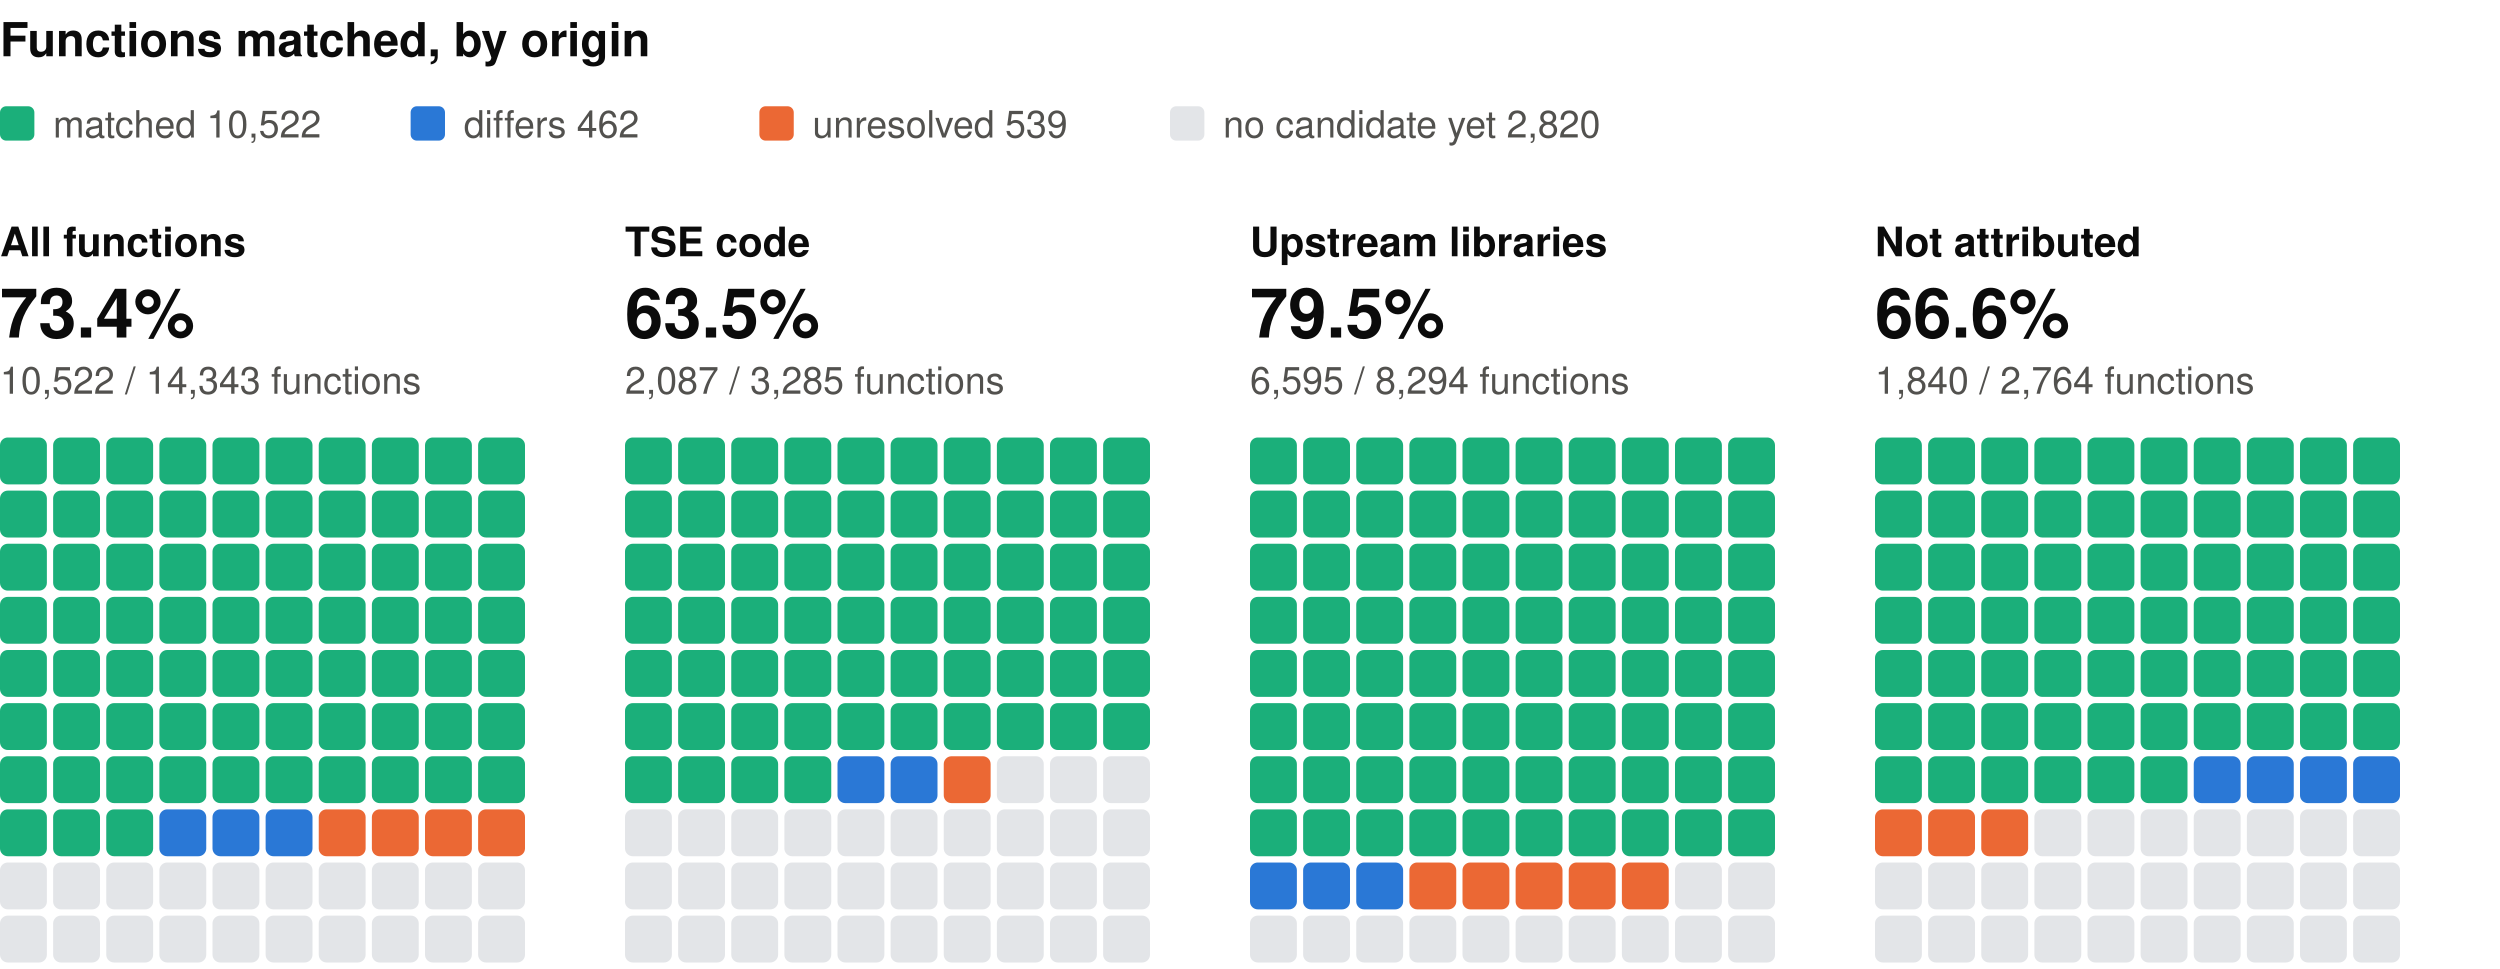
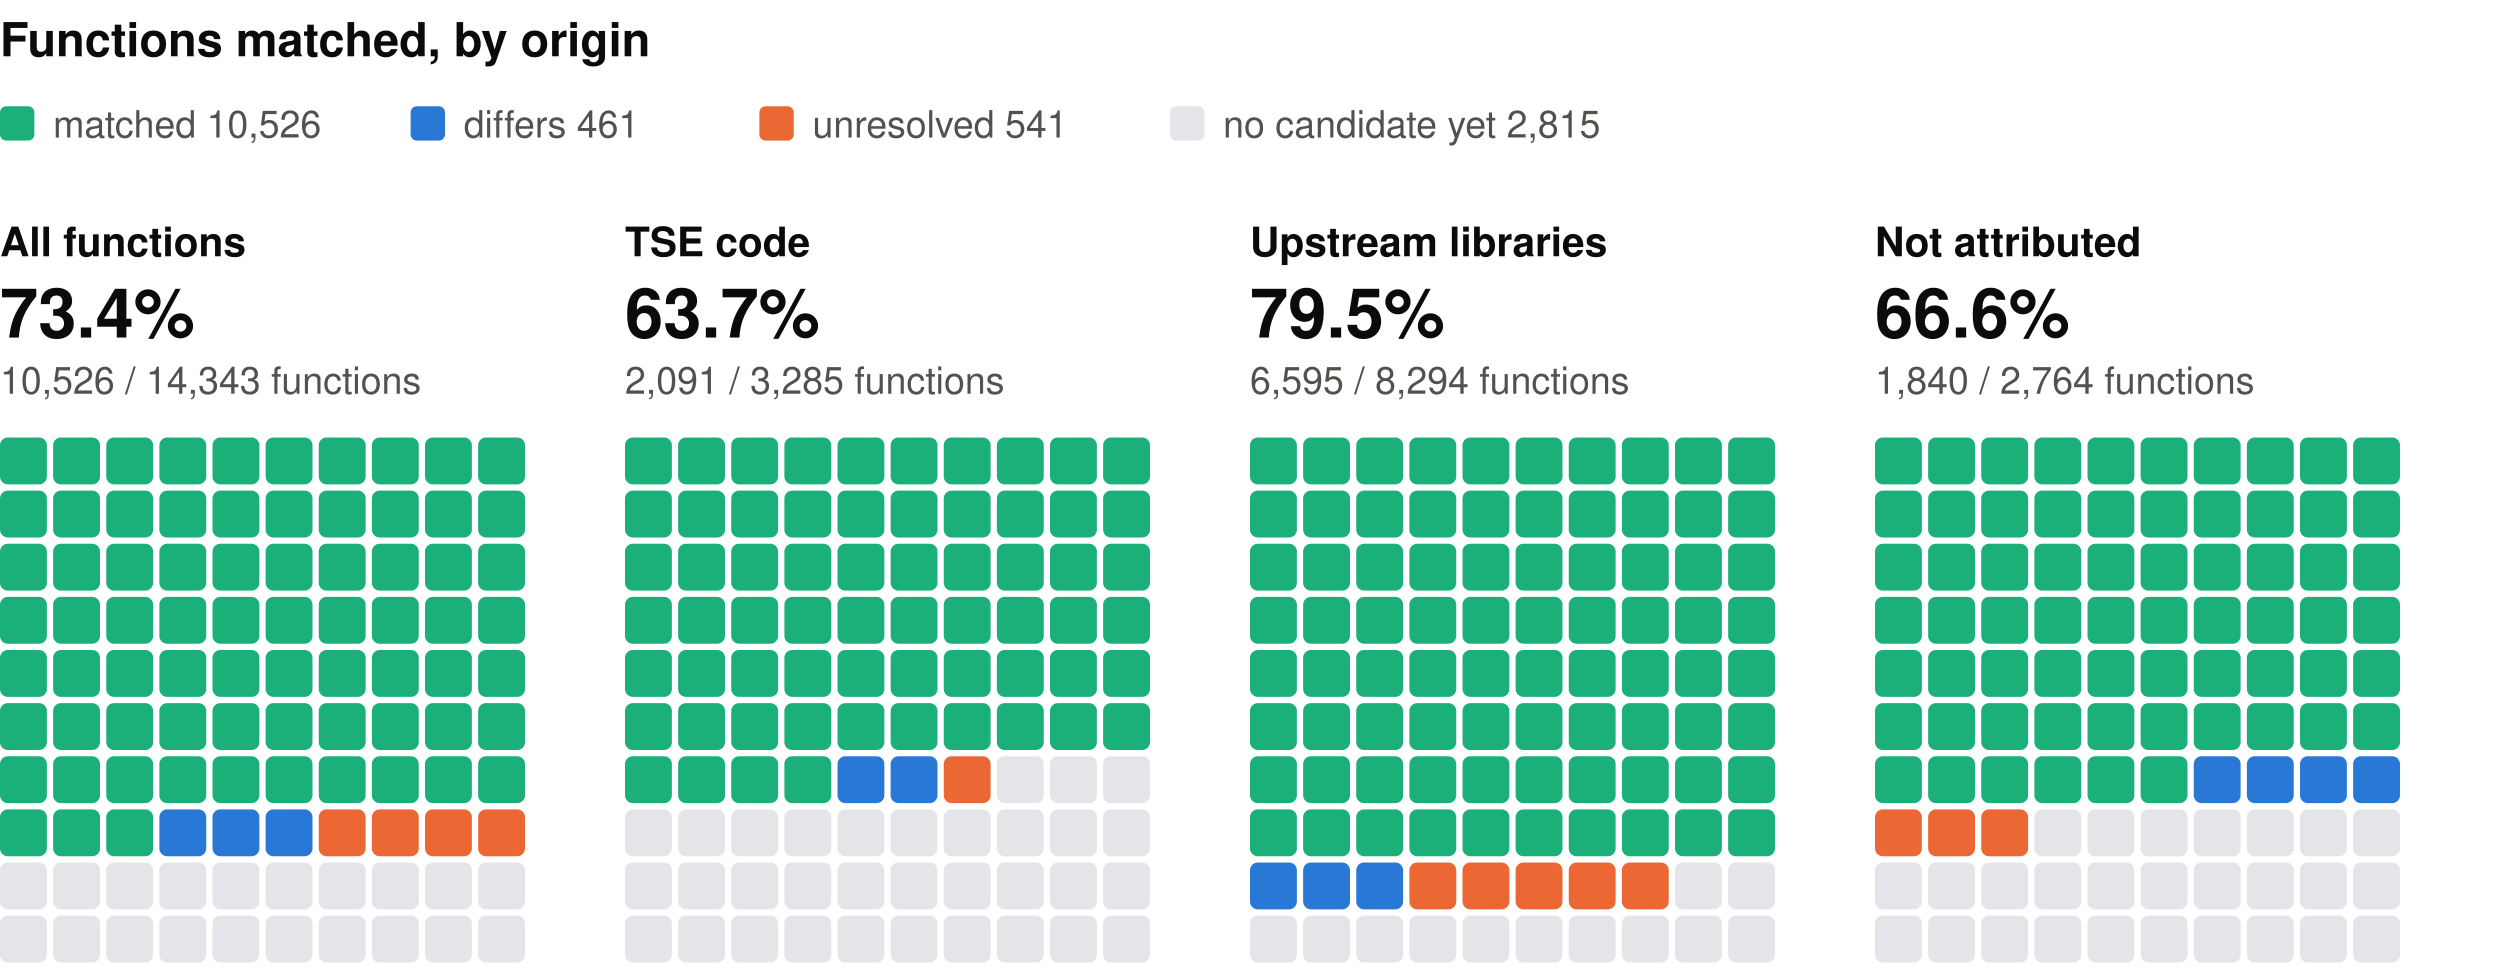
<svg xmlns="http://www.w3.org/2000/svg" width="800" height="310" viewBox="0 0 800 310" role="img" aria-label="Functions matched, by origin: one square per percent, coloured by verdict" font-family="system-ui, -apple-system, 'Segoe UI', Helvetica, Arial, sans-serif">
  <text x="0" y="18" font-size="15" fill="#0b0b0b" font-weight="600">Functions matched, by origin</text>
  <rect x="0" y="34" width="11" height="11" rx="2" fill="#1baf7a" />
-   <text x="17" y="44" font-size="12" fill="#52514e">matched 10,522</text>
+   <text x="17" y="44" font-size="12" fill="#52514e">matched 10,526</text>
  <rect x="131.4" y="34" width="11" height="11" rx="2" fill="#2a78d6" />
-   <text x="148.4" y="44" font-size="12" fill="#52514e">differs 462</text>
+   <text x="148.4" y="44" font-size="12" fill="#52514e">differs 461</text>
  <rect x="243" y="34" width="11" height="11" rx="2" fill="#eb6834" />
-   <text x="260" y="44" font-size="12" fill="#52514e">unresolved 539</text>
+   <text x="260" y="44" font-size="12" fill="#52514e">unresolved 541</text>
  <rect x="374.4" y="34" width="11" height="11" rx="2" fill="#e3e5e8" />
-   <text x="391.4" y="44" font-size="12" fill="#52514e">no candidate yet 2,820</text>
+   <text x="391.4" y="44" font-size="12" fill="#52514e">no candidate yet 2,815</text>
  <text x="0" y="82" font-size="13" fill="#0b0b0b" font-weight="600">All functions</text>
  <text x="0" y="108" font-size="22" fill="#0b0b0b" font-weight="600">73.4%</text>
-   <text x="0" y="126" font-size="12" fill="#52514e">10,522 / 14,343 functions</text>
+   <text x="0" y="126" font-size="12" fill="#52514e">10,526 / 14,343 functions</text>
  <rect x="0" y="140" width="15" height="15" rx="2.5" fill="#1baf7a" />
  <rect x="17" y="140" width="15" height="15" rx="2.5" fill="#1baf7a" />
  <rect x="34" y="140" width="15" height="15" rx="2.5" fill="#1baf7a" />
  <rect x="51" y="140" width="15" height="15" rx="2.5" fill="#1baf7a" />
  <rect x="68" y="140" width="15" height="15" rx="2.5" fill="#1baf7a" />
  <rect x="85" y="140" width="15" height="15" rx="2.5" fill="#1baf7a" />
  <rect x="102" y="140" width="15" height="15" rx="2.5" fill="#1baf7a" />
  <rect x="119" y="140" width="15" height="15" rx="2.5" fill="#1baf7a" />
  <rect x="136" y="140" width="15" height="15" rx="2.5" fill="#1baf7a" />
  <rect x="153" y="140" width="15" height="15" rx="2.5" fill="#1baf7a" />
  <rect x="0" y="157" width="15" height="15" rx="2.5" fill="#1baf7a" />
  <rect x="17" y="157" width="15" height="15" rx="2.5" fill="#1baf7a" />
  <rect x="34" y="157" width="15" height="15" rx="2.5" fill="#1baf7a" />
  <rect x="51" y="157" width="15" height="15" rx="2.5" fill="#1baf7a" />
  <rect x="68" y="157" width="15" height="15" rx="2.5" fill="#1baf7a" />
  <rect x="85" y="157" width="15" height="15" rx="2.5" fill="#1baf7a" />
  <rect x="102" y="157" width="15" height="15" rx="2.5" fill="#1baf7a" />
  <rect x="119" y="157" width="15" height="15" rx="2.5" fill="#1baf7a" />
  <rect x="136" y="157" width="15" height="15" rx="2.5" fill="#1baf7a" />
  <rect x="153" y="157" width="15" height="15" rx="2.5" fill="#1baf7a" />
  <rect x="0" y="174" width="15" height="15" rx="2.5" fill="#1baf7a" />
  <rect x="17" y="174" width="15" height="15" rx="2.5" fill="#1baf7a" />
  <rect x="34" y="174" width="15" height="15" rx="2.5" fill="#1baf7a" />
  <rect x="51" y="174" width="15" height="15" rx="2.5" fill="#1baf7a" />
  <rect x="68" y="174" width="15" height="15" rx="2.5" fill="#1baf7a" />
  <rect x="85" y="174" width="15" height="15" rx="2.5" fill="#1baf7a" />
  <rect x="102" y="174" width="15" height="15" rx="2.5" fill="#1baf7a" />
  <rect x="119" y="174" width="15" height="15" rx="2.5" fill="#1baf7a" />
  <rect x="136" y="174" width="15" height="15" rx="2.5" fill="#1baf7a" />
  <rect x="153" y="174" width="15" height="15" rx="2.5" fill="#1baf7a" />
  <rect x="0" y="191" width="15" height="15" rx="2.5" fill="#1baf7a" />
  <rect x="17" y="191" width="15" height="15" rx="2.5" fill="#1baf7a" />
  <rect x="34" y="191" width="15" height="15" rx="2.5" fill="#1baf7a" />
  <rect x="51" y="191" width="15" height="15" rx="2.5" fill="#1baf7a" />
  <rect x="68" y="191" width="15" height="15" rx="2.5" fill="#1baf7a" />
  <rect x="85" y="191" width="15" height="15" rx="2.5" fill="#1baf7a" />
  <rect x="102" y="191" width="15" height="15" rx="2.5" fill="#1baf7a" />
  <rect x="119" y="191" width="15" height="15" rx="2.5" fill="#1baf7a" />
  <rect x="136" y="191" width="15" height="15" rx="2.5" fill="#1baf7a" />
  <rect x="153" y="191" width="15" height="15" rx="2.5" fill="#1baf7a" />
  <rect x="0" y="208" width="15" height="15" rx="2.5" fill="#1baf7a" />
  <rect x="17" y="208" width="15" height="15" rx="2.5" fill="#1baf7a" />
  <rect x="34" y="208" width="15" height="15" rx="2.5" fill="#1baf7a" />
  <rect x="51" y="208" width="15" height="15" rx="2.5" fill="#1baf7a" />
  <rect x="68" y="208" width="15" height="15" rx="2.5" fill="#1baf7a" />
  <rect x="85" y="208" width="15" height="15" rx="2.5" fill="#1baf7a" />
  <rect x="102" y="208" width="15" height="15" rx="2.5" fill="#1baf7a" />
  <rect x="119" y="208" width="15" height="15" rx="2.5" fill="#1baf7a" />
  <rect x="136" y="208" width="15" height="15" rx="2.5" fill="#1baf7a" />
  <rect x="153" y="208" width="15" height="15" rx="2.5" fill="#1baf7a" />
  <rect x="0" y="225" width="15" height="15" rx="2.5" fill="#1baf7a" />
  <rect x="17" y="225" width="15" height="15" rx="2.5" fill="#1baf7a" />
  <rect x="34" y="225" width="15" height="15" rx="2.5" fill="#1baf7a" />
  <rect x="51" y="225" width="15" height="15" rx="2.5" fill="#1baf7a" />
  <rect x="68" y="225" width="15" height="15" rx="2.5" fill="#1baf7a" />
  <rect x="85" y="225" width="15" height="15" rx="2.5" fill="#1baf7a" />
  <rect x="102" y="225" width="15" height="15" rx="2.5" fill="#1baf7a" />
  <rect x="119" y="225" width="15" height="15" rx="2.5" fill="#1baf7a" />
  <rect x="136" y="225" width="15" height="15" rx="2.5" fill="#1baf7a" />
  <rect x="153" y="225" width="15" height="15" rx="2.5" fill="#1baf7a" />
  <rect x="0" y="242" width="15" height="15" rx="2.5" fill="#1baf7a" />
  <rect x="17" y="242" width="15" height="15" rx="2.5" fill="#1baf7a" />
  <rect x="34" y="242" width="15" height="15" rx="2.5" fill="#1baf7a" />
  <rect x="51" y="242" width="15" height="15" rx="2.5" fill="#1baf7a" />
  <rect x="68" y="242" width="15" height="15" rx="2.5" fill="#1baf7a" />
  <rect x="85" y="242" width="15" height="15" rx="2.5" fill="#1baf7a" />
  <rect x="102" y="242" width="15" height="15" rx="2.5" fill="#1baf7a" />
  <rect x="119" y="242" width="15" height="15" rx="2.5" fill="#1baf7a" />
  <rect x="136" y="242" width="15" height="15" rx="2.5" fill="#1baf7a" />
  <rect x="153" y="242" width="15" height="15" rx="2.5" fill="#1baf7a" />
  <rect x="0" y="259" width="15" height="15" rx="2.5" fill="#1baf7a" />
  <rect x="17" y="259" width="15" height="15" rx="2.5" fill="#1baf7a" />
  <rect x="34" y="259" width="15" height="15" rx="2.5" fill="#1baf7a" />
  <rect x="51" y="259" width="15" height="15" rx="2.5" fill="#2a78d6" />
  <rect x="68" y="259" width="15" height="15" rx="2.5" fill="#2a78d6" />
  <rect x="85" y="259" width="15" height="15" rx="2.5" fill="#2a78d6" />
  <rect x="102" y="259" width="15" height="15" rx="2.5" fill="#eb6834" />
  <rect x="119" y="259" width="15" height="15" rx="2.5" fill="#eb6834" />
  <rect x="136" y="259" width="15" height="15" rx="2.5" fill="#eb6834" />
  <rect x="153" y="259" width="15" height="15" rx="2.5" fill="#eb6834" />
  <rect x="0" y="276" width="15" height="15" rx="2.5" fill="#e3e5e8" />
  <rect x="17" y="276" width="15" height="15" rx="2.5" fill="#e3e5e8" />
  <rect x="34" y="276" width="15" height="15" rx="2.5" fill="#e3e5e8" />
  <rect x="51" y="276" width="15" height="15" rx="2.5" fill="#e3e5e8" />
  <rect x="68" y="276" width="15" height="15" rx="2.5" fill="#e3e5e8" />
  <rect x="85" y="276" width="15" height="15" rx="2.5" fill="#e3e5e8" />
  <rect x="102" y="276" width="15" height="15" rx="2.5" fill="#e3e5e8" />
  <rect x="119" y="276" width="15" height="15" rx="2.5" fill="#e3e5e8" />
  <rect x="136" y="276" width="15" height="15" rx="2.5" fill="#e3e5e8" />
  <rect x="153" y="276" width="15" height="15" rx="2.5" fill="#e3e5e8" />
  <rect x="0" y="293" width="15" height="15" rx="2.5" fill="#e3e5e8" />
  <rect x="17" y="293" width="15" height="15" rx="2.5" fill="#e3e5e8" />
  <rect x="34" y="293" width="15" height="15" rx="2.5" fill="#e3e5e8" />
  <rect x="51" y="293" width="15" height="15" rx="2.5" fill="#e3e5e8" />
  <rect x="68" y="293" width="15" height="15" rx="2.5" fill="#e3e5e8" />
  <rect x="85" y="293" width="15" height="15" rx="2.5" fill="#e3e5e8" />
  <rect x="102" y="293" width="15" height="15" rx="2.5" fill="#e3e5e8" />
  <rect x="119" y="293" width="15" height="15" rx="2.5" fill="#e3e5e8" />
  <rect x="136" y="293" width="15" height="15" rx="2.5" fill="#e3e5e8" />
  <rect x="153" y="293" width="15" height="15" rx="2.5" fill="#e3e5e8" />
  <text x="200" y="82" font-size="13" fill="#0b0b0b" font-weight="600">TSE code</text>
-   <text x="200" y="108" font-size="22" fill="#0b0b0b" font-weight="600">63.5%</text>
-   <text x="200" y="126" font-size="12" fill="#52514e">2,087 / 3,285 functions</text>
+   <text x="200" y="108" font-size="22" fill="#0b0b0b" font-weight="600">63.7%</text>
+   <text x="200" y="126" font-size="12" fill="#52514e">2,091 / 3,285 functions</text>
  <rect x="200" y="140" width="15" height="15" rx="2.5" fill="#1baf7a" />
  <rect x="217" y="140" width="15" height="15" rx="2.5" fill="#1baf7a" />
  <rect x="234" y="140" width="15" height="15" rx="2.5" fill="#1baf7a" />
  <rect x="251" y="140" width="15" height="15" rx="2.5" fill="#1baf7a" />
  <rect x="268" y="140" width="15" height="15" rx="2.5" fill="#1baf7a" />
  <rect x="285" y="140" width="15" height="15" rx="2.5" fill="#1baf7a" />
  <rect x="302" y="140" width="15" height="15" rx="2.5" fill="#1baf7a" />
  <rect x="319" y="140" width="15" height="15" rx="2.5" fill="#1baf7a" />
  <rect x="336" y="140" width="15" height="15" rx="2.5" fill="#1baf7a" />
  <rect x="353" y="140" width="15" height="15" rx="2.5" fill="#1baf7a" />
  <rect x="200" y="157" width="15" height="15" rx="2.5" fill="#1baf7a" />
  <rect x="217" y="157" width="15" height="15" rx="2.5" fill="#1baf7a" />
  <rect x="234" y="157" width="15" height="15" rx="2.5" fill="#1baf7a" />
  <rect x="251" y="157" width="15" height="15" rx="2.5" fill="#1baf7a" />
  <rect x="268" y="157" width="15" height="15" rx="2.5" fill="#1baf7a" />
  <rect x="285" y="157" width="15" height="15" rx="2.5" fill="#1baf7a" />
  <rect x="302" y="157" width="15" height="15" rx="2.5" fill="#1baf7a" />
  <rect x="319" y="157" width="15" height="15" rx="2.5" fill="#1baf7a" />
  <rect x="336" y="157" width="15" height="15" rx="2.5" fill="#1baf7a" />
  <rect x="353" y="157" width="15" height="15" rx="2.5" fill="#1baf7a" />
  <rect x="200" y="174" width="15" height="15" rx="2.5" fill="#1baf7a" />
  <rect x="217" y="174" width="15" height="15" rx="2.5" fill="#1baf7a" />
  <rect x="234" y="174" width="15" height="15" rx="2.5" fill="#1baf7a" />
  <rect x="251" y="174" width="15" height="15" rx="2.5" fill="#1baf7a" />
  <rect x="268" y="174" width="15" height="15" rx="2.5" fill="#1baf7a" />
  <rect x="285" y="174" width="15" height="15" rx="2.5" fill="#1baf7a" />
  <rect x="302" y="174" width="15" height="15" rx="2.5" fill="#1baf7a" />
  <rect x="319" y="174" width="15" height="15" rx="2.5" fill="#1baf7a" />
  <rect x="336" y="174" width="15" height="15" rx="2.5" fill="#1baf7a" />
  <rect x="353" y="174" width="15" height="15" rx="2.5" fill="#1baf7a" />
  <rect x="200" y="191" width="15" height="15" rx="2.5" fill="#1baf7a" />
  <rect x="217" y="191" width="15" height="15" rx="2.5" fill="#1baf7a" />
  <rect x="234" y="191" width="15" height="15" rx="2.5" fill="#1baf7a" />
  <rect x="251" y="191" width="15" height="15" rx="2.5" fill="#1baf7a" />
  <rect x="268" y="191" width="15" height="15" rx="2.5" fill="#1baf7a" />
  <rect x="285" y="191" width="15" height="15" rx="2.5" fill="#1baf7a" />
  <rect x="302" y="191" width="15" height="15" rx="2.5" fill="#1baf7a" />
  <rect x="319" y="191" width="15" height="15" rx="2.5" fill="#1baf7a" />
  <rect x="336" y="191" width="15" height="15" rx="2.5" fill="#1baf7a" />
  <rect x="353" y="191" width="15" height="15" rx="2.5" fill="#1baf7a" />
  <rect x="200" y="208" width="15" height="15" rx="2.5" fill="#1baf7a" />
  <rect x="217" y="208" width="15" height="15" rx="2.5" fill="#1baf7a" />
  <rect x="234" y="208" width="15" height="15" rx="2.5" fill="#1baf7a" />
  <rect x="251" y="208" width="15" height="15" rx="2.5" fill="#1baf7a" />
  <rect x="268" y="208" width="15" height="15" rx="2.5" fill="#1baf7a" />
  <rect x="285" y="208" width="15" height="15" rx="2.5" fill="#1baf7a" />
  <rect x="302" y="208" width="15" height="15" rx="2.5" fill="#1baf7a" />
  <rect x="319" y="208" width="15" height="15" rx="2.5" fill="#1baf7a" />
  <rect x="336" y="208" width="15" height="15" rx="2.5" fill="#1baf7a" />
  <rect x="353" y="208" width="15" height="15" rx="2.5" fill="#1baf7a" />
  <rect x="200" y="225" width="15" height="15" rx="2.5" fill="#1baf7a" />
  <rect x="217" y="225" width="15" height="15" rx="2.5" fill="#1baf7a" />
  <rect x="234" y="225" width="15" height="15" rx="2.5" fill="#1baf7a" />
  <rect x="251" y="225" width="15" height="15" rx="2.5" fill="#1baf7a" />
  <rect x="268" y="225" width="15" height="15" rx="2.5" fill="#1baf7a" />
  <rect x="285" y="225" width="15" height="15" rx="2.5" fill="#1baf7a" />
  <rect x="302" y="225" width="15" height="15" rx="2.5" fill="#1baf7a" />
  <rect x="319" y="225" width="15" height="15" rx="2.5" fill="#1baf7a" />
  <rect x="336" y="225" width="15" height="15" rx="2.5" fill="#1baf7a" />
  <rect x="353" y="225" width="15" height="15" rx="2.5" fill="#1baf7a" />
  <rect x="200" y="242" width="15" height="15" rx="2.5" fill="#1baf7a" />
  <rect x="217" y="242" width="15" height="15" rx="2.5" fill="#1baf7a" />
  <rect x="234" y="242" width="15" height="15" rx="2.5" fill="#1baf7a" />
  <rect x="251" y="242" width="15" height="15" rx="2.5" fill="#1baf7a" />
  <rect x="268" y="242" width="15" height="15" rx="2.5" fill="#2a78d6" />
  <rect x="285" y="242" width="15" height="15" rx="2.5" fill="#2a78d6" />
  <rect x="302" y="242" width="15" height="15" rx="2.5" fill="#eb6834" />
  <rect x="319" y="242" width="15" height="15" rx="2.5" fill="#e3e5e8" />
  <rect x="336" y="242" width="15" height="15" rx="2.5" fill="#e3e5e8" />
  <rect x="353" y="242" width="15" height="15" rx="2.5" fill="#e3e5e8" />
  <rect x="200" y="259" width="15" height="15" rx="2.5" fill="#e3e5e8" />
  <rect x="217" y="259" width="15" height="15" rx="2.5" fill="#e3e5e8" />
  <rect x="234" y="259" width="15" height="15" rx="2.5" fill="#e3e5e8" />
  <rect x="251" y="259" width="15" height="15" rx="2.5" fill="#e3e5e8" />
  <rect x="268" y="259" width="15" height="15" rx="2.5" fill="#e3e5e8" />
  <rect x="285" y="259" width="15" height="15" rx="2.5" fill="#e3e5e8" />
  <rect x="302" y="259" width="15" height="15" rx="2.5" fill="#e3e5e8" />
  <rect x="319" y="259" width="15" height="15" rx="2.5" fill="#e3e5e8" />
  <rect x="336" y="259" width="15" height="15" rx="2.5" fill="#e3e5e8" />
  <rect x="353" y="259" width="15" height="15" rx="2.5" fill="#e3e5e8" />
  <rect x="200" y="276" width="15" height="15" rx="2.5" fill="#e3e5e8" />
  <rect x="217" y="276" width="15" height="15" rx="2.5" fill="#e3e5e8" />
  <rect x="234" y="276" width="15" height="15" rx="2.5" fill="#e3e5e8" />
  <rect x="251" y="276" width="15" height="15" rx="2.5" fill="#e3e5e8" />
  <rect x="268" y="276" width="15" height="15" rx="2.5" fill="#e3e5e8" />
  <rect x="285" y="276" width="15" height="15" rx="2.5" fill="#e3e5e8" />
  <rect x="302" y="276" width="15" height="15" rx="2.5" fill="#e3e5e8" />
  <rect x="319" y="276" width="15" height="15" rx="2.5" fill="#e3e5e8" />
  <rect x="336" y="276" width="15" height="15" rx="2.5" fill="#e3e5e8" />
  <rect x="353" y="276" width="15" height="15" rx="2.5" fill="#e3e5e8" />
  <rect x="200" y="293" width="15" height="15" rx="2.5" fill="#e3e5e8" />
  <rect x="217" y="293" width="15" height="15" rx="2.5" fill="#e3e5e8" />
  <rect x="234" y="293" width="15" height="15" rx="2.5" fill="#e3e5e8" />
  <rect x="251" y="293" width="15" height="15" rx="2.5" fill="#e3e5e8" />
  <rect x="268" y="293" width="15" height="15" rx="2.5" fill="#e3e5e8" />
  <rect x="285" y="293" width="15" height="15" rx="2.5" fill="#e3e5e8" />
  <rect x="302" y="293" width="15" height="15" rx="2.5" fill="#e3e5e8" />
  <rect x="319" y="293" width="15" height="15" rx="2.5" fill="#e3e5e8" />
  <rect x="336" y="293" width="15" height="15" rx="2.5" fill="#e3e5e8" />
  <rect x="353" y="293" width="15" height="15" rx="2.5" fill="#e3e5e8" />
  <text x="400" y="82" font-size="13" fill="#0b0b0b" font-weight="600">Upstream libraries</text>
  <text x="400" y="108" font-size="22" fill="#0b0b0b" font-weight="600">79.5%</text>
  <text x="400" y="126" font-size="12" fill="#52514e">6,595 / 8,294 functions</text>
  <rect x="400" y="140" width="15" height="15" rx="2.5" fill="#1baf7a" />
  <rect x="417" y="140" width="15" height="15" rx="2.5" fill="#1baf7a" />
  <rect x="434" y="140" width="15" height="15" rx="2.5" fill="#1baf7a" />
  <rect x="451" y="140" width="15" height="15" rx="2.5" fill="#1baf7a" />
  <rect x="468" y="140" width="15" height="15" rx="2.5" fill="#1baf7a" />
  <rect x="485" y="140" width="15" height="15" rx="2.5" fill="#1baf7a" />
  <rect x="502" y="140" width="15" height="15" rx="2.5" fill="#1baf7a" />
  <rect x="519" y="140" width="15" height="15" rx="2.5" fill="#1baf7a" />
  <rect x="536" y="140" width="15" height="15" rx="2.5" fill="#1baf7a" />
  <rect x="553" y="140" width="15" height="15" rx="2.5" fill="#1baf7a" />
  <rect x="400" y="157" width="15" height="15" rx="2.5" fill="#1baf7a" />
  <rect x="417" y="157" width="15" height="15" rx="2.5" fill="#1baf7a" />
  <rect x="434" y="157" width="15" height="15" rx="2.5" fill="#1baf7a" />
  <rect x="451" y="157" width="15" height="15" rx="2.5" fill="#1baf7a" />
  <rect x="468" y="157" width="15" height="15" rx="2.5" fill="#1baf7a" />
  <rect x="485" y="157" width="15" height="15" rx="2.5" fill="#1baf7a" />
  <rect x="502" y="157" width="15" height="15" rx="2.5" fill="#1baf7a" />
  <rect x="519" y="157" width="15" height="15" rx="2.5" fill="#1baf7a" />
  <rect x="536" y="157" width="15" height="15" rx="2.5" fill="#1baf7a" />
  <rect x="553" y="157" width="15" height="15" rx="2.5" fill="#1baf7a" />
  <rect x="400" y="174" width="15" height="15" rx="2.5" fill="#1baf7a" />
  <rect x="417" y="174" width="15" height="15" rx="2.5" fill="#1baf7a" />
  <rect x="434" y="174" width="15" height="15" rx="2.5" fill="#1baf7a" />
  <rect x="451" y="174" width="15" height="15" rx="2.5" fill="#1baf7a" />
  <rect x="468" y="174" width="15" height="15" rx="2.5" fill="#1baf7a" />
  <rect x="485" y="174" width="15" height="15" rx="2.5" fill="#1baf7a" />
  <rect x="502" y="174" width="15" height="15" rx="2.5" fill="#1baf7a" />
  <rect x="519" y="174" width="15" height="15" rx="2.5" fill="#1baf7a" />
  <rect x="536" y="174" width="15" height="15" rx="2.5" fill="#1baf7a" />
  <rect x="553" y="174" width="15" height="15" rx="2.5" fill="#1baf7a" />
  <rect x="400" y="191" width="15" height="15" rx="2.5" fill="#1baf7a" />
  <rect x="417" y="191" width="15" height="15" rx="2.5" fill="#1baf7a" />
  <rect x="434" y="191" width="15" height="15" rx="2.5" fill="#1baf7a" />
  <rect x="451" y="191" width="15" height="15" rx="2.5" fill="#1baf7a" />
  <rect x="468" y="191" width="15" height="15" rx="2.5" fill="#1baf7a" />
  <rect x="485" y="191" width="15" height="15" rx="2.5" fill="#1baf7a" />
  <rect x="502" y="191" width="15" height="15" rx="2.5" fill="#1baf7a" />
  <rect x="519" y="191" width="15" height="15" rx="2.5" fill="#1baf7a" />
  <rect x="536" y="191" width="15" height="15" rx="2.5" fill="#1baf7a" />
  <rect x="553" y="191" width="15" height="15" rx="2.5" fill="#1baf7a" />
  <rect x="400" y="208" width="15" height="15" rx="2.5" fill="#1baf7a" />
  <rect x="417" y="208" width="15" height="15" rx="2.5" fill="#1baf7a" />
  <rect x="434" y="208" width="15" height="15" rx="2.5" fill="#1baf7a" />
  <rect x="451" y="208" width="15" height="15" rx="2.5" fill="#1baf7a" />
  <rect x="468" y="208" width="15" height="15" rx="2.5" fill="#1baf7a" />
  <rect x="485" y="208" width="15" height="15" rx="2.5" fill="#1baf7a" />
  <rect x="502" y="208" width="15" height="15" rx="2.5" fill="#1baf7a" />
  <rect x="519" y="208" width="15" height="15" rx="2.5" fill="#1baf7a" />
  <rect x="536" y="208" width="15" height="15" rx="2.5" fill="#1baf7a" />
  <rect x="553" y="208" width="15" height="15" rx="2.5" fill="#1baf7a" />
  <rect x="400" y="225" width="15" height="15" rx="2.5" fill="#1baf7a" />
  <rect x="417" y="225" width="15" height="15" rx="2.5" fill="#1baf7a" />
  <rect x="434" y="225" width="15" height="15" rx="2.5" fill="#1baf7a" />
  <rect x="451" y="225" width="15" height="15" rx="2.5" fill="#1baf7a" />
  <rect x="468" y="225" width="15" height="15" rx="2.5" fill="#1baf7a" />
  <rect x="485" y="225" width="15" height="15" rx="2.5" fill="#1baf7a" />
  <rect x="502" y="225" width="15" height="15" rx="2.5" fill="#1baf7a" />
  <rect x="519" y="225" width="15" height="15" rx="2.5" fill="#1baf7a" />
  <rect x="536" y="225" width="15" height="15" rx="2.5" fill="#1baf7a" />
  <rect x="553" y="225" width="15" height="15" rx="2.5" fill="#1baf7a" />
  <rect x="400" y="242" width="15" height="15" rx="2.5" fill="#1baf7a" />
  <rect x="417" y="242" width="15" height="15" rx="2.5" fill="#1baf7a" />
  <rect x="434" y="242" width="15" height="15" rx="2.5" fill="#1baf7a" />
  <rect x="451" y="242" width="15" height="15" rx="2.5" fill="#1baf7a" />
  <rect x="468" y="242" width="15" height="15" rx="2.5" fill="#1baf7a" />
  <rect x="485" y="242" width="15" height="15" rx="2.5" fill="#1baf7a" />
  <rect x="502" y="242" width="15" height="15" rx="2.5" fill="#1baf7a" />
  <rect x="519" y="242" width="15" height="15" rx="2.5" fill="#1baf7a" />
  <rect x="536" y="242" width="15" height="15" rx="2.5" fill="#1baf7a" />
  <rect x="553" y="242" width="15" height="15" rx="2.5" fill="#1baf7a" />
  <rect x="400" y="259" width="15" height="15" rx="2.5" fill="#1baf7a" />
  <rect x="417" y="259" width="15" height="15" rx="2.5" fill="#1baf7a" />
  <rect x="434" y="259" width="15" height="15" rx="2.5" fill="#1baf7a" />
  <rect x="451" y="259" width="15" height="15" rx="2.5" fill="#1baf7a" />
  <rect x="468" y="259" width="15" height="15" rx="2.5" fill="#1baf7a" />
  <rect x="485" y="259" width="15" height="15" rx="2.5" fill="#1baf7a" />
  <rect x="502" y="259" width="15" height="15" rx="2.5" fill="#1baf7a" />
  <rect x="519" y="259" width="15" height="15" rx="2.5" fill="#1baf7a" />
  <rect x="536" y="259" width="15" height="15" rx="2.5" fill="#1baf7a" />
  <rect x="553" y="259" width="15" height="15" rx="2.5" fill="#1baf7a" />
  <rect x="400" y="276" width="15" height="15" rx="2.5" fill="#2a78d6" />
  <rect x="417" y="276" width="15" height="15" rx="2.5" fill="#2a78d6" />
  <rect x="434" y="276" width="15" height="15" rx="2.5" fill="#2a78d6" />
  <rect x="451" y="276" width="15" height="15" rx="2.5" fill="#eb6834" />
  <rect x="468" y="276" width="15" height="15" rx="2.5" fill="#eb6834" />
  <rect x="485" y="276" width="15" height="15" rx="2.5" fill="#eb6834" />
  <rect x="502" y="276" width="15" height="15" rx="2.5" fill="#eb6834" />
  <rect x="519" y="276" width="15" height="15" rx="2.5" fill="#eb6834" />
  <rect x="536" y="276" width="15" height="15" rx="2.5" fill="#e3e5e8" />
  <rect x="553" y="276" width="15" height="15" rx="2.5" fill="#e3e5e8" />
  <rect x="400" y="293" width="15" height="15" rx="2.5" fill="#e3e5e8" />
  <rect x="417" y="293" width="15" height="15" rx="2.5" fill="#e3e5e8" />
  <rect x="434" y="293" width="15" height="15" rx="2.5" fill="#e3e5e8" />
  <rect x="451" y="293" width="15" height="15" rx="2.5" fill="#e3e5e8" />
  <rect x="468" y="293" width="15" height="15" rx="2.5" fill="#e3e5e8" />
  <rect x="485" y="293" width="15" height="15" rx="2.5" fill="#e3e5e8" />
  <rect x="502" y="293" width="15" height="15" rx="2.5" fill="#e3e5e8" />
  <rect x="519" y="293" width="15" height="15" rx="2.5" fill="#e3e5e8" />
  <rect x="536" y="293" width="15" height="15" rx="2.5" fill="#e3e5e8" />
  <rect x="553" y="293" width="15" height="15" rx="2.5" fill="#e3e5e8" />
  <text x="600" y="82" font-size="13" fill="#0b0b0b" font-weight="600">Not attributed</text>
  <text x="600" y="108" font-size="22" fill="#0b0b0b" font-weight="600">66.6%</text>
  <text x="600" y="126" font-size="12" fill="#52514e">1,840 / 2,764 functions</text>
  <rect x="600" y="140" width="15" height="15" rx="2.5" fill="#1baf7a" />
  <rect x="617" y="140" width="15" height="15" rx="2.5" fill="#1baf7a" />
  <rect x="634" y="140" width="15" height="15" rx="2.5" fill="#1baf7a" />
  <rect x="651" y="140" width="15" height="15" rx="2.5" fill="#1baf7a" />
  <rect x="668" y="140" width="15" height="15" rx="2.5" fill="#1baf7a" />
  <rect x="685" y="140" width="15" height="15" rx="2.5" fill="#1baf7a" />
  <rect x="702" y="140" width="15" height="15" rx="2.5" fill="#1baf7a" />
  <rect x="719" y="140" width="15" height="15" rx="2.5" fill="#1baf7a" />
  <rect x="736" y="140" width="15" height="15" rx="2.5" fill="#1baf7a" />
  <rect x="753" y="140" width="15" height="15" rx="2.5" fill="#1baf7a" />
  <rect x="600" y="157" width="15" height="15" rx="2.5" fill="#1baf7a" />
  <rect x="617" y="157" width="15" height="15" rx="2.5" fill="#1baf7a" />
  <rect x="634" y="157" width="15" height="15" rx="2.5" fill="#1baf7a" />
  <rect x="651" y="157" width="15" height="15" rx="2.5" fill="#1baf7a" />
  <rect x="668" y="157" width="15" height="15" rx="2.5" fill="#1baf7a" />
  <rect x="685" y="157" width="15" height="15" rx="2.5" fill="#1baf7a" />
  <rect x="702" y="157" width="15" height="15" rx="2.5" fill="#1baf7a" />
  <rect x="719" y="157" width="15" height="15" rx="2.5" fill="#1baf7a" />
  <rect x="736" y="157" width="15" height="15" rx="2.5" fill="#1baf7a" />
  <rect x="753" y="157" width="15" height="15" rx="2.5" fill="#1baf7a" />
  <rect x="600" y="174" width="15" height="15" rx="2.5" fill="#1baf7a" />
  <rect x="617" y="174" width="15" height="15" rx="2.5" fill="#1baf7a" />
  <rect x="634" y="174" width="15" height="15" rx="2.5" fill="#1baf7a" />
  <rect x="651" y="174" width="15" height="15" rx="2.5" fill="#1baf7a" />
  <rect x="668" y="174" width="15" height="15" rx="2.5" fill="#1baf7a" />
  <rect x="685" y="174" width="15" height="15" rx="2.5" fill="#1baf7a" />
  <rect x="702" y="174" width="15" height="15" rx="2.5" fill="#1baf7a" />
  <rect x="719" y="174" width="15" height="15" rx="2.5" fill="#1baf7a" />
  <rect x="736" y="174" width="15" height="15" rx="2.5" fill="#1baf7a" />
  <rect x="753" y="174" width="15" height="15" rx="2.5" fill="#1baf7a" />
  <rect x="600" y="191" width="15" height="15" rx="2.5" fill="#1baf7a" />
  <rect x="617" y="191" width="15" height="15" rx="2.5" fill="#1baf7a" />
  <rect x="634" y="191" width="15" height="15" rx="2.5" fill="#1baf7a" />
  <rect x="651" y="191" width="15" height="15" rx="2.5" fill="#1baf7a" />
  <rect x="668" y="191" width="15" height="15" rx="2.5" fill="#1baf7a" />
  <rect x="685" y="191" width="15" height="15" rx="2.5" fill="#1baf7a" />
  <rect x="702" y="191" width="15" height="15" rx="2.5" fill="#1baf7a" />
  <rect x="719" y="191" width="15" height="15" rx="2.5" fill="#1baf7a" />
  <rect x="736" y="191" width="15" height="15" rx="2.5" fill="#1baf7a" />
  <rect x="753" y="191" width="15" height="15" rx="2.5" fill="#1baf7a" />
  <rect x="600" y="208" width="15" height="15" rx="2.5" fill="#1baf7a" />
  <rect x="617" y="208" width="15" height="15" rx="2.5" fill="#1baf7a" />
  <rect x="634" y="208" width="15" height="15" rx="2.5" fill="#1baf7a" />
  <rect x="651" y="208" width="15" height="15" rx="2.5" fill="#1baf7a" />
  <rect x="668" y="208" width="15" height="15" rx="2.5" fill="#1baf7a" />
  <rect x="685" y="208" width="15" height="15" rx="2.5" fill="#1baf7a" />
  <rect x="702" y="208" width="15" height="15" rx="2.5" fill="#1baf7a" />
  <rect x="719" y="208" width="15" height="15" rx="2.5" fill="#1baf7a" />
  <rect x="736" y="208" width="15" height="15" rx="2.5" fill="#1baf7a" />
  <rect x="753" y="208" width="15" height="15" rx="2.5" fill="#1baf7a" />
  <rect x="600" y="225" width="15" height="15" rx="2.5" fill="#1baf7a" />
  <rect x="617" y="225" width="15" height="15" rx="2.5" fill="#1baf7a" />
  <rect x="634" y="225" width="15" height="15" rx="2.5" fill="#1baf7a" />
  <rect x="651" y="225" width="15" height="15" rx="2.5" fill="#1baf7a" />
  <rect x="668" y="225" width="15" height="15" rx="2.5" fill="#1baf7a" />
  <rect x="685" y="225" width="15" height="15" rx="2.5" fill="#1baf7a" />
  <rect x="702" y="225" width="15" height="15" rx="2.5" fill="#1baf7a" />
  <rect x="719" y="225" width="15" height="15" rx="2.5" fill="#1baf7a" />
  <rect x="736" y="225" width="15" height="15" rx="2.5" fill="#1baf7a" />
  <rect x="753" y="225" width="15" height="15" rx="2.5" fill="#1baf7a" />
  <rect x="600" y="242" width="15" height="15" rx="2.5" fill="#1baf7a" />
  <rect x="617" y="242" width="15" height="15" rx="2.5" fill="#1baf7a" />
  <rect x="634" y="242" width="15" height="15" rx="2.5" fill="#1baf7a" />
  <rect x="651" y="242" width="15" height="15" rx="2.5" fill="#1baf7a" />
  <rect x="668" y="242" width="15" height="15" rx="2.5" fill="#1baf7a" />
  <rect x="685" y="242" width="15" height="15" rx="2.5" fill="#1baf7a" />
  <rect x="702" y="242" width="15" height="15" rx="2.5" fill="#2a78d6" />
  <rect x="719" y="242" width="15" height="15" rx="2.5" fill="#2a78d6" />
  <rect x="736" y="242" width="15" height="15" rx="2.5" fill="#2a78d6" />
  <rect x="753" y="242" width="15" height="15" rx="2.5" fill="#2a78d6" />
  <rect x="600" y="259" width="15" height="15" rx="2.5" fill="#eb6834" />
  <rect x="617" y="259" width="15" height="15" rx="2.5" fill="#eb6834" />
  <rect x="634" y="259" width="15" height="15" rx="2.5" fill="#eb6834" />
  <rect x="651" y="259" width="15" height="15" rx="2.5" fill="#e3e5e8" />
  <rect x="668" y="259" width="15" height="15" rx="2.5" fill="#e3e5e8" />
  <rect x="685" y="259" width="15" height="15" rx="2.5" fill="#e3e5e8" />
  <rect x="702" y="259" width="15" height="15" rx="2.5" fill="#e3e5e8" />
  <rect x="719" y="259" width="15" height="15" rx="2.5" fill="#e3e5e8" />
  <rect x="736" y="259" width="15" height="15" rx="2.5" fill="#e3e5e8" />
  <rect x="753" y="259" width="15" height="15" rx="2.5" fill="#e3e5e8" />
  <rect x="600" y="276" width="15" height="15" rx="2.5" fill="#e3e5e8" />
  <rect x="617" y="276" width="15" height="15" rx="2.5" fill="#e3e5e8" />
  <rect x="634" y="276" width="15" height="15" rx="2.5" fill="#e3e5e8" />
  <rect x="651" y="276" width="15" height="15" rx="2.5" fill="#e3e5e8" />
  <rect x="668" y="276" width="15" height="15" rx="2.5" fill="#e3e5e8" />
  <rect x="685" y="276" width="15" height="15" rx="2.5" fill="#e3e5e8" />
  <rect x="702" y="276" width="15" height="15" rx="2.5" fill="#e3e5e8" />
  <rect x="719" y="276" width="15" height="15" rx="2.5" fill="#e3e5e8" />
  <rect x="736" y="276" width="15" height="15" rx="2.5" fill="#e3e5e8" />
  <rect x="753" y="276" width="15" height="15" rx="2.5" fill="#e3e5e8" />
  <rect x="600" y="293" width="15" height="15" rx="2.5" fill="#e3e5e8" />
  <rect x="617" y="293" width="15" height="15" rx="2.5" fill="#e3e5e8" />
  <rect x="634" y="293" width="15" height="15" rx="2.5" fill="#e3e5e8" />
  <rect x="651" y="293" width="15" height="15" rx="2.5" fill="#e3e5e8" />
  <rect x="668" y="293" width="15" height="15" rx="2.5" fill="#e3e5e8" />
  <rect x="685" y="293" width="15" height="15" rx="2.5" fill="#e3e5e8" />
  <rect x="702" y="293" width="15" height="15" rx="2.5" fill="#e3e5e8" />
  <rect x="719" y="293" width="15" height="15" rx="2.5" fill="#e3e5e8" />
  <rect x="736" y="293" width="15" height="15" rx="2.5" fill="#e3e5e8" />
  <rect x="753" y="293" width="15" height="15" rx="2.5" fill="#e3e5e8" />
</svg>
